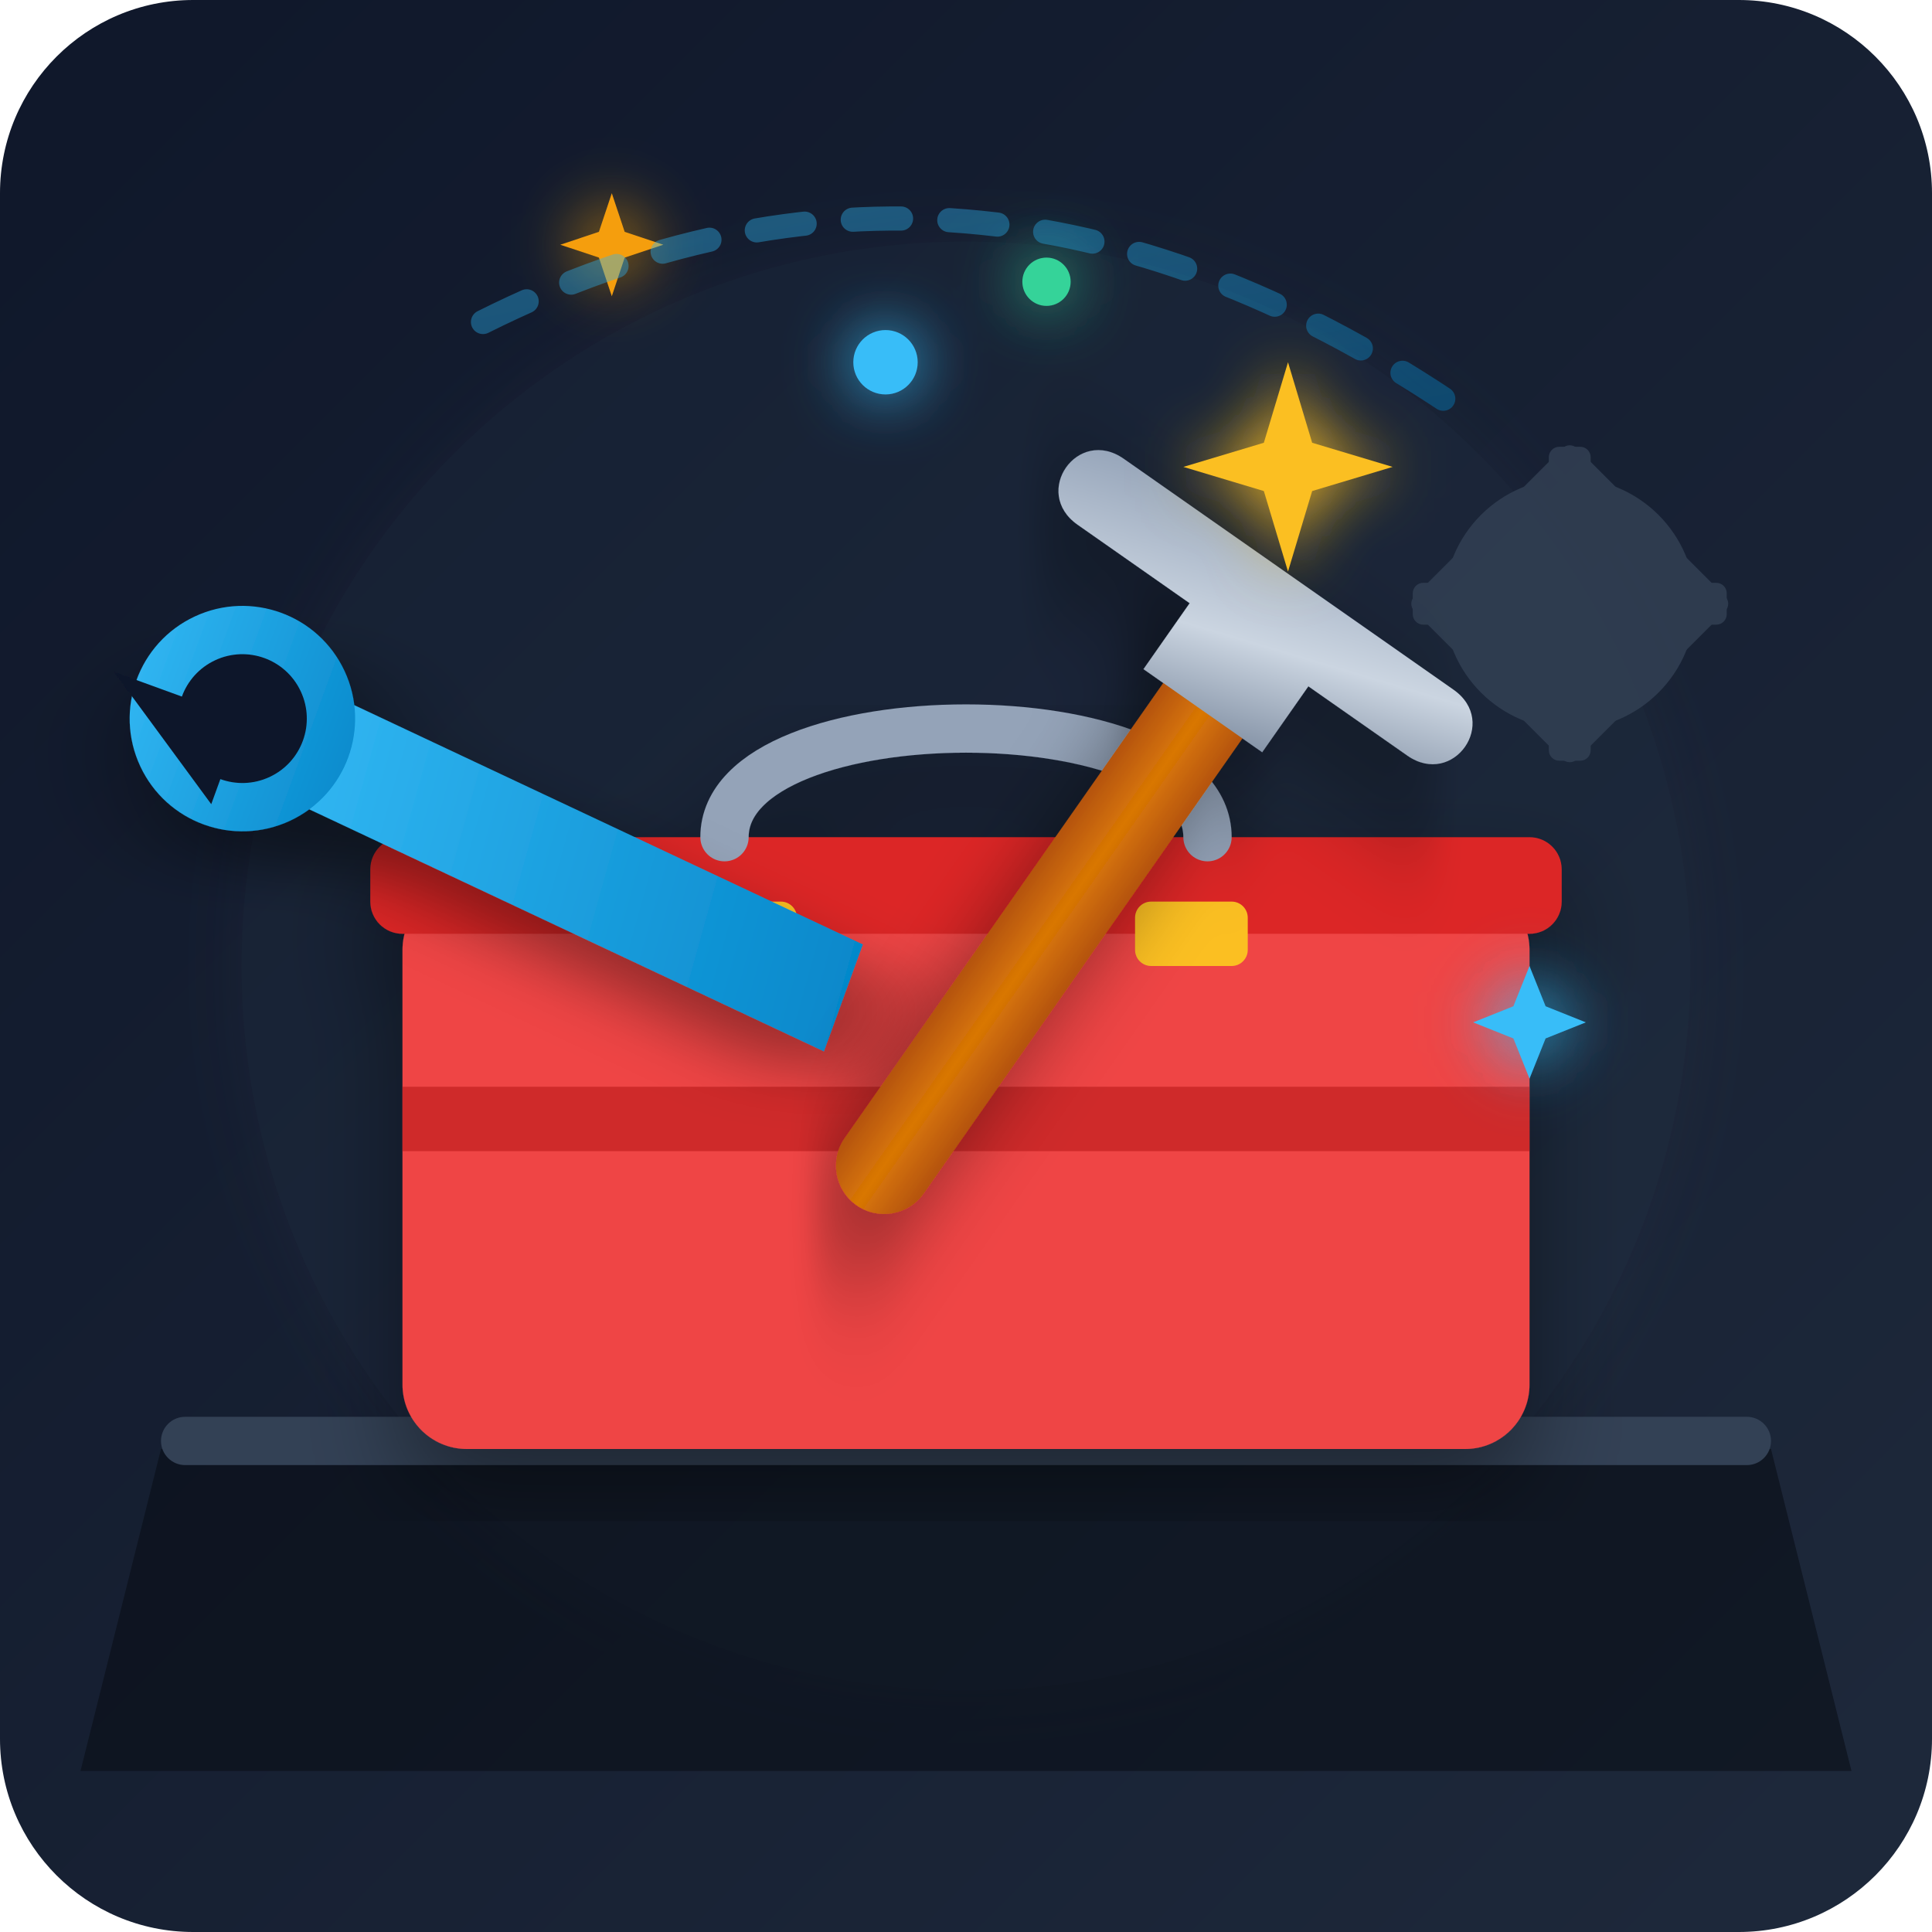
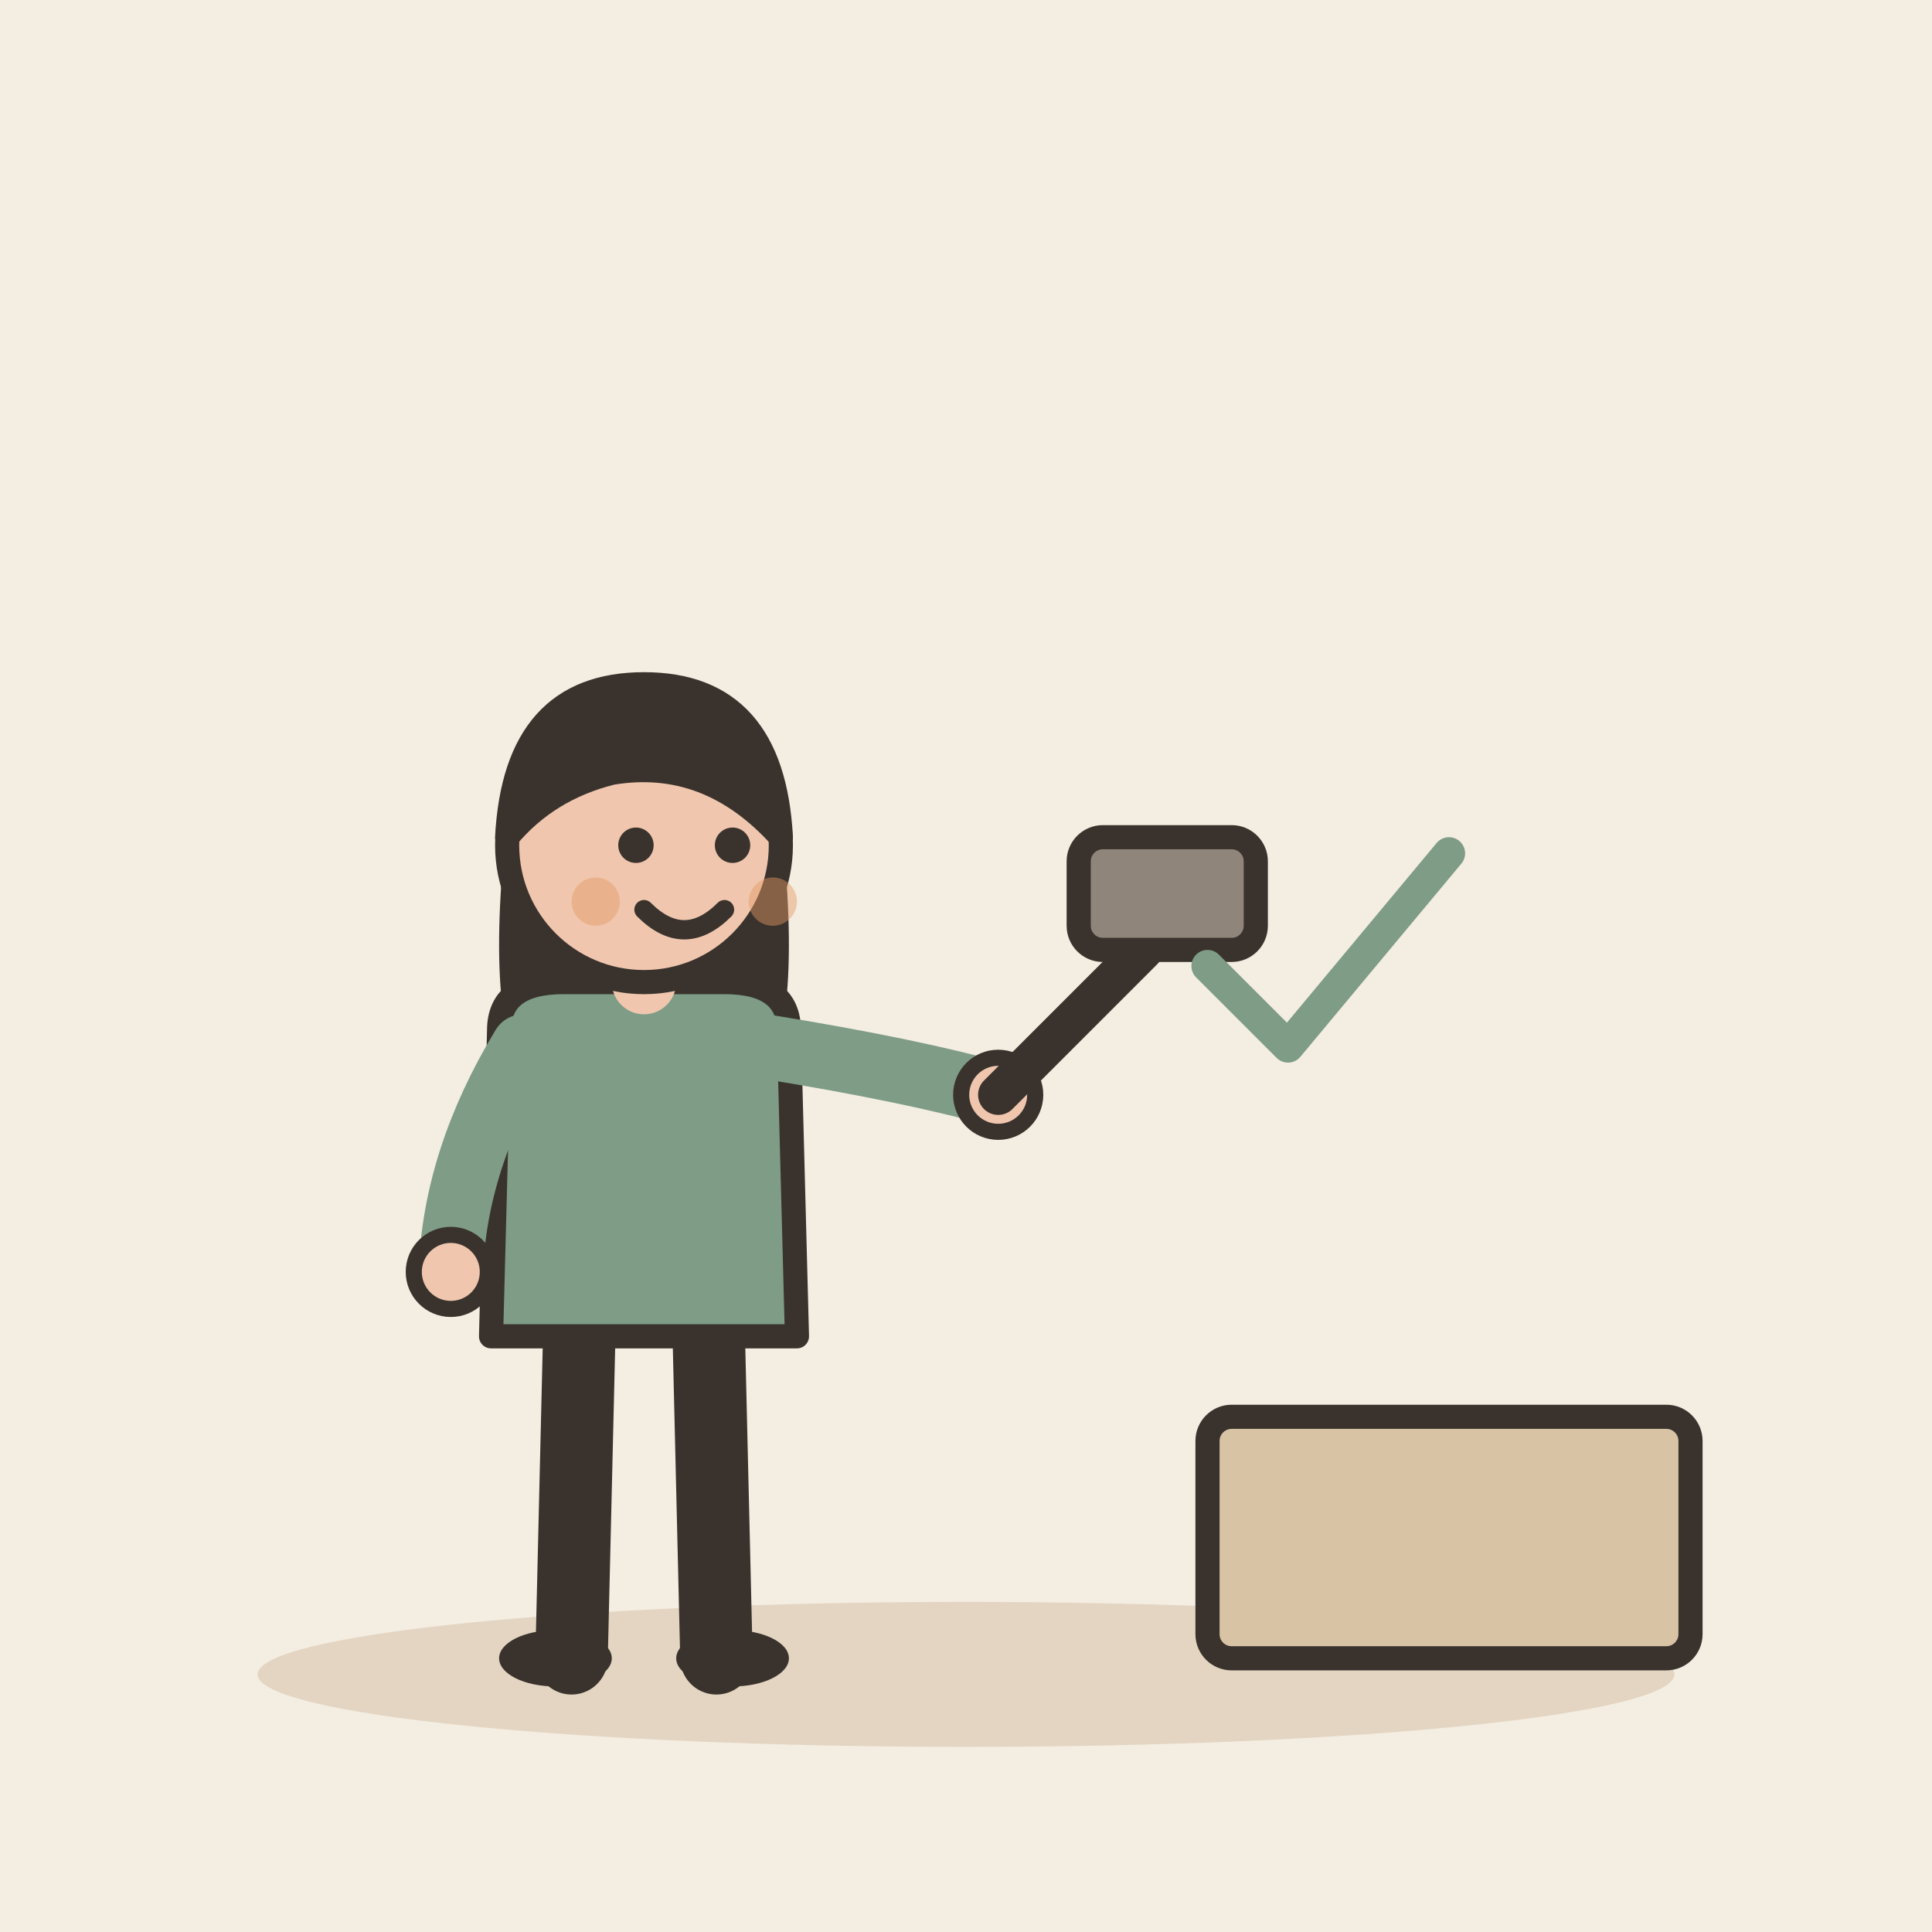
- <svg xmlns="http://www.w3.org/2000/svg" width="240" height="240" viewBox="0 0 240 240">
-   <defs>
-     <linearGradient id="bgGrad" x1="0%" y1="0%" x2="100%" y2="100%">
-       <stop offset="0%" stop-color="#0f172a" />
-       <stop offset="100%" stop-color="#1e293b" />
-     </linearGradient>
-     <linearGradient id="metalGrad" x1="0%" y1="0%" x2="100%" y2="100%">
-       <stop offset="0%" stop-color="#94a3b8" />
-       <stop offset="50%" stop-color="#cbd5e1" />
-       <stop offset="100%" stop-color="#64748b" />
-     </linearGradient>
-     <linearGradient id="woodGrad" x1="0%" y1="0%" x2="100%" y2="0%">
-       <stop offset="0%" stop-color="#b45309" />
-       <stop offset="50%" stop-color="#d97706" />
-       <stop offset="100%" stop-color="#b45309" />
-     </linearGradient>
-     <linearGradient id="wrenchGrad" x1="0%" y1="0%" x2="100%" y2="100%">
-       <stop offset="0%" stop-color="#38bdf8" />
-       <stop offset="100%" stop-color="#0284c7" />
-     </linearGradient>
-     <filter id="glow" x="-20%" y="-20%" width="140%" height="140%">
-       <feGaussianBlur stdDeviation="4" result="blur" />
-       <feComposite in="SourceGraphic" in2="blur" operator="over" />
-     </filter>
-     <filter id="shadow" x="-10%" y="-10%" width="120%" height="120%">
-       <feDropShadow dx="0" dy="6" stdDeviation="6" flood-color="#000000" flood-opacity="0.4" />
-     </filter>
-   </defs>
-   <rect width="240" height="240" rx="24" fill="url(#bgGrad)" />
-   <circle cx="120" cy="120" r="90" fill="#334155" opacity="0.15" filter="url(#glow)" />
-   <path d="M 20 180 L 220 180 L 230 220 L 10 220 Z" fill="#090d16" opacity="0.6" />
-   <rect x="20" y="176" width="200" height="6" rx="3" fill="#334155" />
-   <g filter="url(#shadow)">
-     <rect x="50" y="110" width="140" height="70" rx="8" fill="#ef4444" />
-     <rect x="46" y="104" width="148" height="12" rx="4" fill="#dc2626" />
-     <rect x="85" y="112" width="14" height="8" rx="2" fill="#fbbf24" />
-     <rect x="141" y="112" width="14" height="8" rx="2" fill="#fbbf24" />
-     <path d="M 90 104 C 90 86 150 86 150 104" stroke="#94a3b8" stroke-width="6" stroke-linecap="round" fill="none" />
-     <rect x="50" y="135" width="140" height="8" fill="#b91c1c" opacity="0.6" />
+ <svg xmlns="http://www.w3.org/2000/svg" viewBox="0 0 240 240" data-style="editorial">
+   <rect width="240" height="240" fill="#F4EDE2" />
+   <ellipse cx="120" cy="208" rx="88" ry="9" fill="#E3D5C1" />
+   <g transform="translate(80 206)">
+     <path d="M-8 -42L-9 0" stroke="#3A332D" stroke-width="9" stroke-linecap="round" fill="none" />
+     <path d="M8 -42L9 0" stroke="#3A332D" stroke-width="9" stroke-linecap="round" fill="none" />
+     <ellipse cx="-11" cy="0" rx="7" ry="3.5" fill="#3A332D" />
+     <ellipse cx="11" cy="0" rx="7" ry="3.5" fill="#3A332D" />
+     <path d="M-17 -104Q-20 -78 -14 -70L-6 -78L6 -78L14 -70Q20 -78 17 -104Z" fill="#3A332D" />
+     <path d="M-18 -78Q-18 -84 -10 -84L10 -84Q18 -84 18 -78L19 -40L-19 -40Z" fill="#7E9C86" stroke="#3A332D" stroke-width="3" stroke-linecap="round" stroke-linejoin="round" />
+     <path d="M-15 -76Q-23.5 -62 -24 -48" fill="none" stroke="#7E9C86" stroke-width="8" stroke-linecap="round" stroke-linejoin="round" />
+     <circle cx="-24" cy="-48" r="4.6" fill="#F0C7AE" stroke="#3A332D" stroke-linecap="round" stroke-linejoin="round" stroke-width="2" />
+     <path d="M15 -76Q33.5 -73 44 -70" fill="none" stroke="#7E9C86" stroke-width="8" stroke-linecap="round" stroke-linejoin="round" />
+     <circle cx="44" cy="-70" r="4.6" fill="#F0C7AE" stroke="#3A332D" stroke-linecap="round" stroke-linejoin="round" stroke-width="2" />
+     <path d="M0 -84L0 -88" stroke="#F0C7AE" stroke-width="8" stroke-linecap="round" fill="none" />
+     <circle cx="0" cy="-101" r="17" fill="#F0C7AE" stroke="#3A332D" stroke-width="3" stroke-linecap="round" stroke-linejoin="round" />
+     <path d="M-17 -102Q-16 -121 0 -121Q16 -121 17 -102Q8 -112 -4 -110Q-12 -108 -17 -102Z" fill="#3A332D" stroke="#3A332D" stroke-width="3" stroke-linecap="round" stroke-linejoin="round" />
+     <circle cx="-1" cy="-101" r="2.2" fill="#3A332D" />
+     <circle cx="11" cy="-101" r="2.2" fill="#3A332D" />
+     <path d="M0 -93Q5 -88 10 -93" fill="none" stroke="#3A332D" stroke-width="2.4" stroke-linecap="round" stroke-linejoin="round" />
+     <circle cx="-6" cy="-94" r="3" fill="#E39A62" opacity="0.45" />
+     <circle cx="16" cy="-94" r="3" fill="#E39A62" opacity="0.45" />
+     <g transform="translate(44 -70)">
+       <path d="M0 0L18 -18" stroke="#3A332D" stroke-width="5" stroke-linecap="round" fill="none" />
+       <rect x="10" y="-32" width="22" height="14" rx="3" fill="#8F857A" stroke="#3A332D" stroke-width="3" stroke-linecap="round" stroke-linejoin="round" />
+     </g>
  </g>
-   <g transform="translate(195, 75) scale(0.65)" opacity="0.8">
-     <circle cx="0" cy="0" r="24" fill="#334155" />
-     <circle cx="0" cy="0" r="12" fill="#0f172a" />
-     <rect x="-4" y="-30" width="8" height="60" rx="2" fill="#334155" />
-     <rect x="-30" y="-4" width="60" height="8" rx="2" fill="#334155" />
-     <rect x="-22" y="-22" width="44" height="44" rx="2" transform="rotate(45)" fill="#334155" />
+   <g transform="translate(180 206)">
+     <rect x="-30" y="-30" width="60" height="30" rx="3" fill="#D8C3A5" stroke="#3A332D" stroke-width="3" stroke-linecap="round" stroke-linejoin="round" />
  </g>
-   <g filter="url(#shadow)" transform="rotate(-25, 80, 130)">
-     <path d="M 60 70 L 110 130 L 100 140 L 50 80 Z" fill="url(#wrenchGrad)" />
-     <circle cx="52" cy="72" r="14" fill="url(#wrenchGrad)" />
-     <circle cx="52" cy="72" r="8" fill="#0f172a" />
-     <path d="M 40 60 L 52 72 L 44 80 Z" fill="#0f172a" />
-   </g>
-   <g filter="url(#shadow)" transform="rotate(35, 140, 100)">
-     <rect x="135" y="75" width="12" height="85" rx="6" fill="url(#woodGrad)" />
-     <path d="M 115 65 L 165 65 C 172 65 172 75 165 75 L 150 75 L 150 85 L 132 85 L 132 75 L 115 75 C 108 75 108 65 115 65 Z" fill="url(#metalGrad)" />
-   </g>
-   <g filter="url(#glow)">
-     <path d="M 160 45 L 163 55 L 173 58 L 163 61 L 160 71 L 157 61 L 147 58 L 157 55 Z" fill="#fbbf24" />
-     <path d="M 75 40 L 77 46 L 83 48 L 77 50 L 75 56 L 73 50 L 67 48 L 73 46 Z" fill="#f59e0b" transform="scale(0.8) translate(20, -10)" />
-     <circle cx="110" cy="45" r="4" fill="#38bdf8" />
-     <circle cx="130" cy="35" r="3" fill="#34d399" />
-     <path d="M 190 120 L 192 125 L 197 127 L 192 129 L 190 134 L 188 129 L 183 127 L 188 125 Z" fill="#38bdf8" />
-   </g>
-   <path d="M 60 40 Q 120 10 180 50" stroke="url(#wrenchGrad)" stroke-width="3" stroke-linecap="round" fill="none" opacity="0.4" stroke-dasharray="6 6" />
+   <path d="M150 120l10 10l20 -24" fill="none" stroke="#7E9C86" stroke-width="4" stroke-linecap="round" stroke-linejoin="round" />
</svg>
